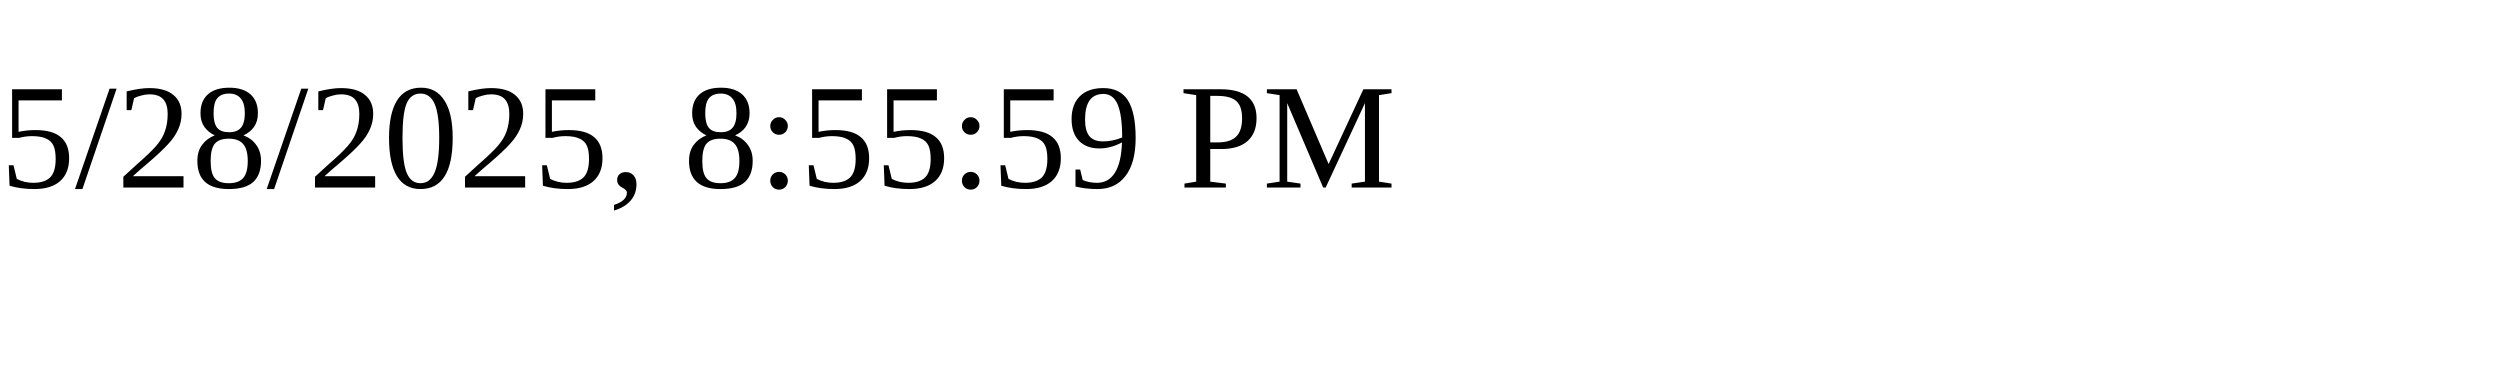
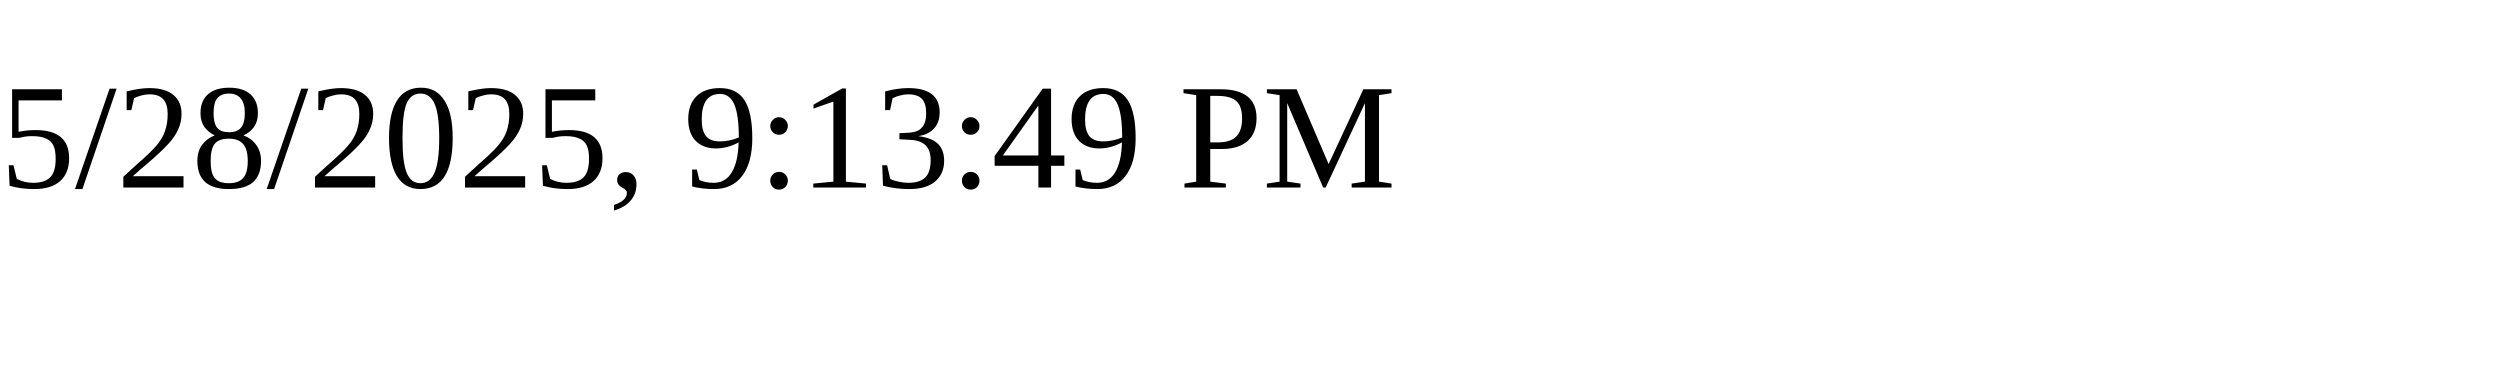
<svg xmlns="http://www.w3.org/2000/svg" height="30" width="200">
-   <text x="0" y="15">5/28/2025, 8:55:59 PM</text>
+   <text x="0" y="15">5/28/2025, 9:13:49 PM</text>
</svg>
